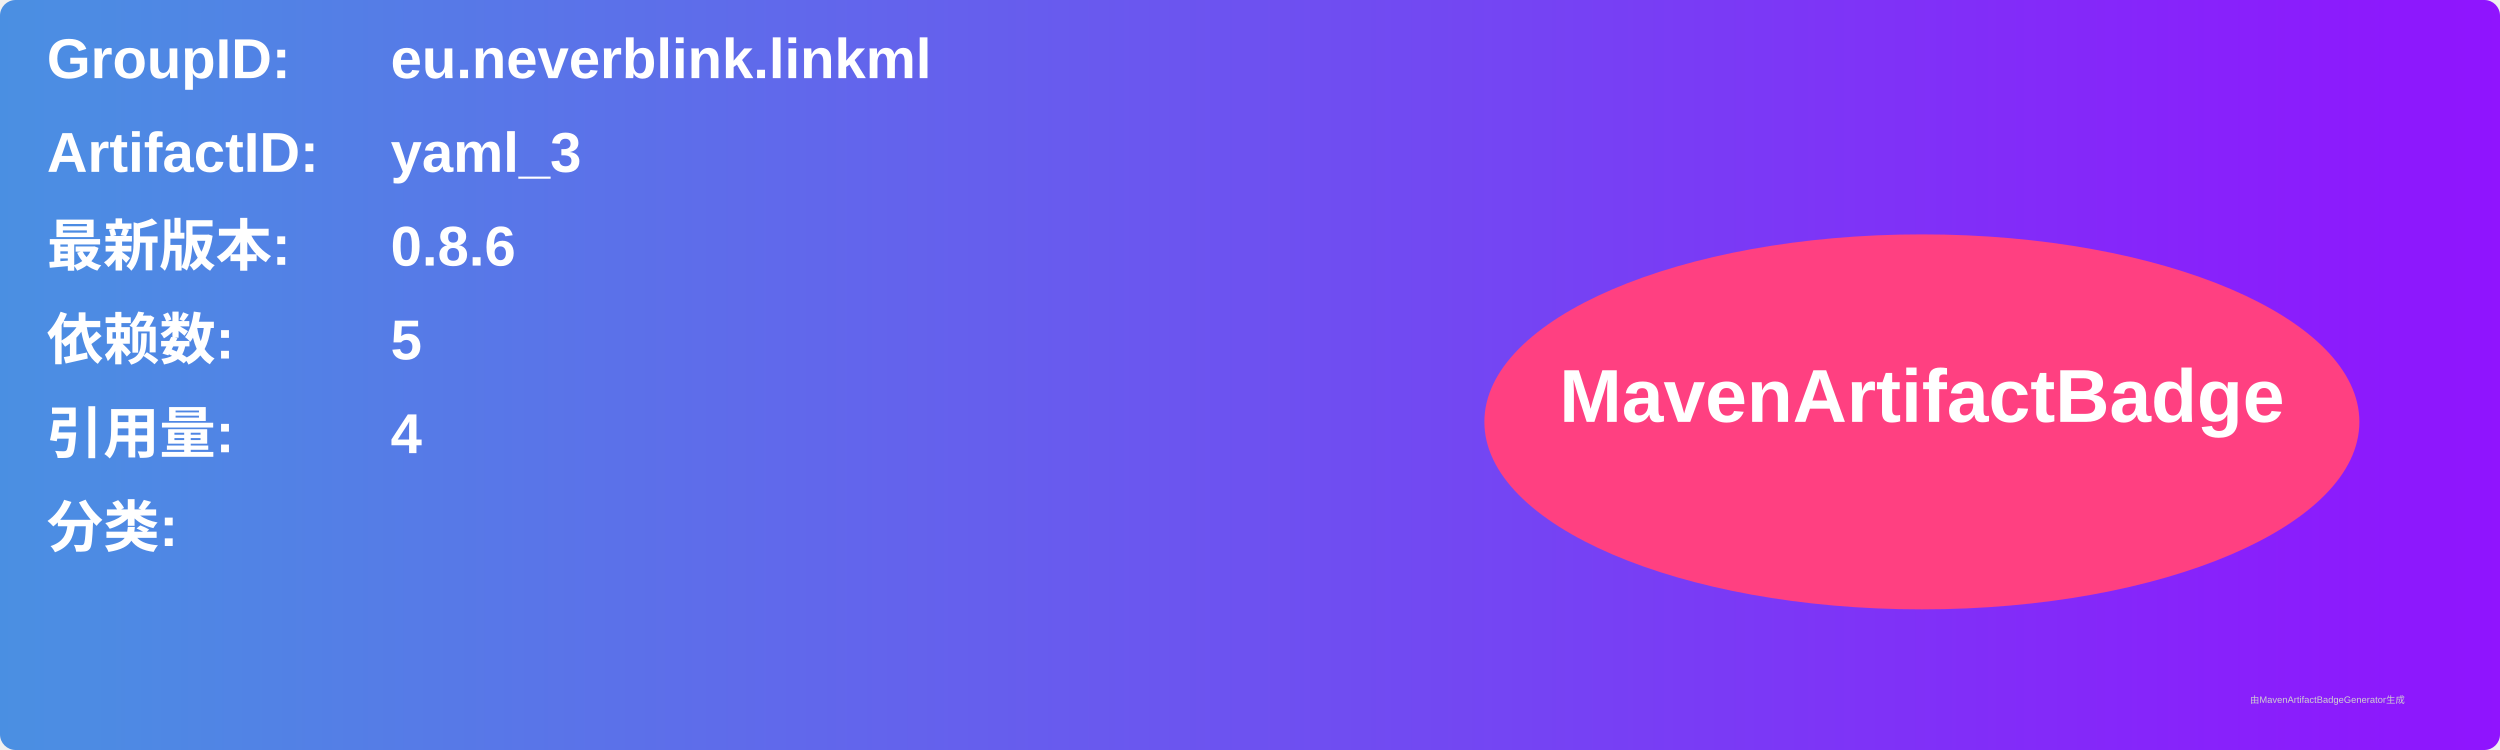
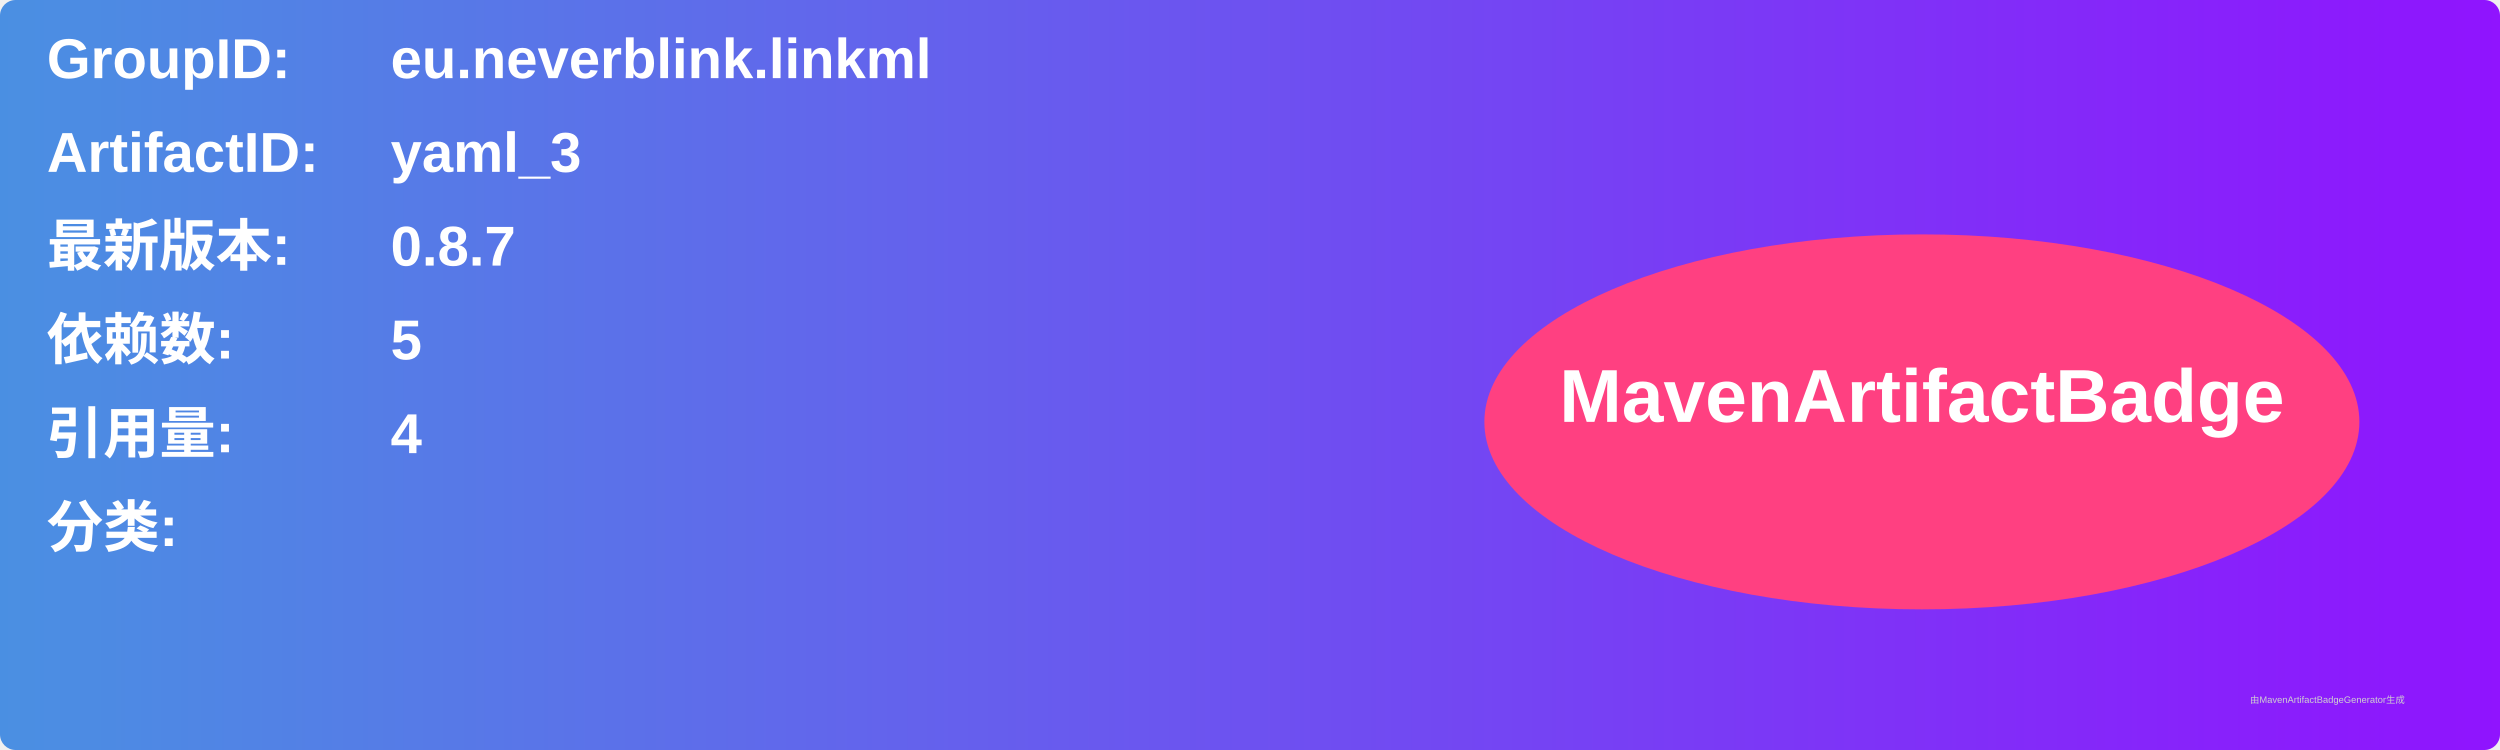
<svg xmlns="http://www.w3.org/2000/svg" width="800" height="240" viewBox="0 0 800 240">
  <linearGradient id="grad" x1="0%" y1="0%" x2="100%" y2="0%">
    <stop offset="0%" stop-color="#4a90e2" />
    <stop offset="100%" stop-color="#9013fe" />
  </linearGradient>
  <rect width="100%" height="100%" rx="5" ry="5" fill="url(#grad)" />
  <g transform="translate(15, 15)">
    <text x="0" y="10" font-family="Arial" font-size="18" fill="white" font-weight="bold" width="260">GroupID:</text>
    <text x="110" y="10" font-family="Arial" font-size="18" fill="white" font-weight="bold" width="460">eu.neverblink.linkml</text>
    <text x="0" y="40" font-family="Arial" font-size="18" fill="white" font-weight="bold" width="260">ArtifactID:</text>
    <text x="110" y="40" font-family="Arial" font-size="18" fill="white" font-weight="bold" width="460">yaml_3</text>
    <text x="0" y="70" font-family="Arial" font-size="18" fill="white" font-weight="bold">最新版本:</text>
    <text x="110" y="70" font-family="Arial" font-size="18" fill="white" font-weight="bold">
-       <tspan font-weight="bold">0.8.6</tspan>
+       <tspan font-weight="bold">0.8.7</tspan>
    </text>
    <text x="0" y="100" font-family="Arial" font-size="18" fill="white" font-weight="bold">依赖数: </text>
    <text x="110" y="100" font-family="Arial" font-size="18" fill="white">
      <tspan font-weight="bold">5</tspan>
    </text>
    <text x="0" y="130" font-family="Arial" font-size="18" fill="white" font-weight="bold">引用量: </text>
    <text x="110" y="130" font-family="Arial" font-size="18" fill="white">
      <tspan font-weight="bold">4</tspan>
    </text>
    <text x="0" y="160" font-family="Arial" font-size="18" fill="white" font-weight="bold">分类:</text>
    <text x="10" y="190" font-family="Arial" font-size="10" fill="white">
      <tspan font-weight="bold" />
    </text>
    <ellipse cx="600" cy="120" rx="140" ry="60" fill="#ff4081" />
    <text x="600" y="120" text-anchor="middle" font-family="Arial" font-size="24" fill="white" font-weight="bold">MavenArtifactBadge</text>
  </g>
  <text x="720" y="225" font-family="Arial" font-size="3" fill="#d0d0d0">由MavenArtifactBadgeGenerator生成</text>
</svg>
